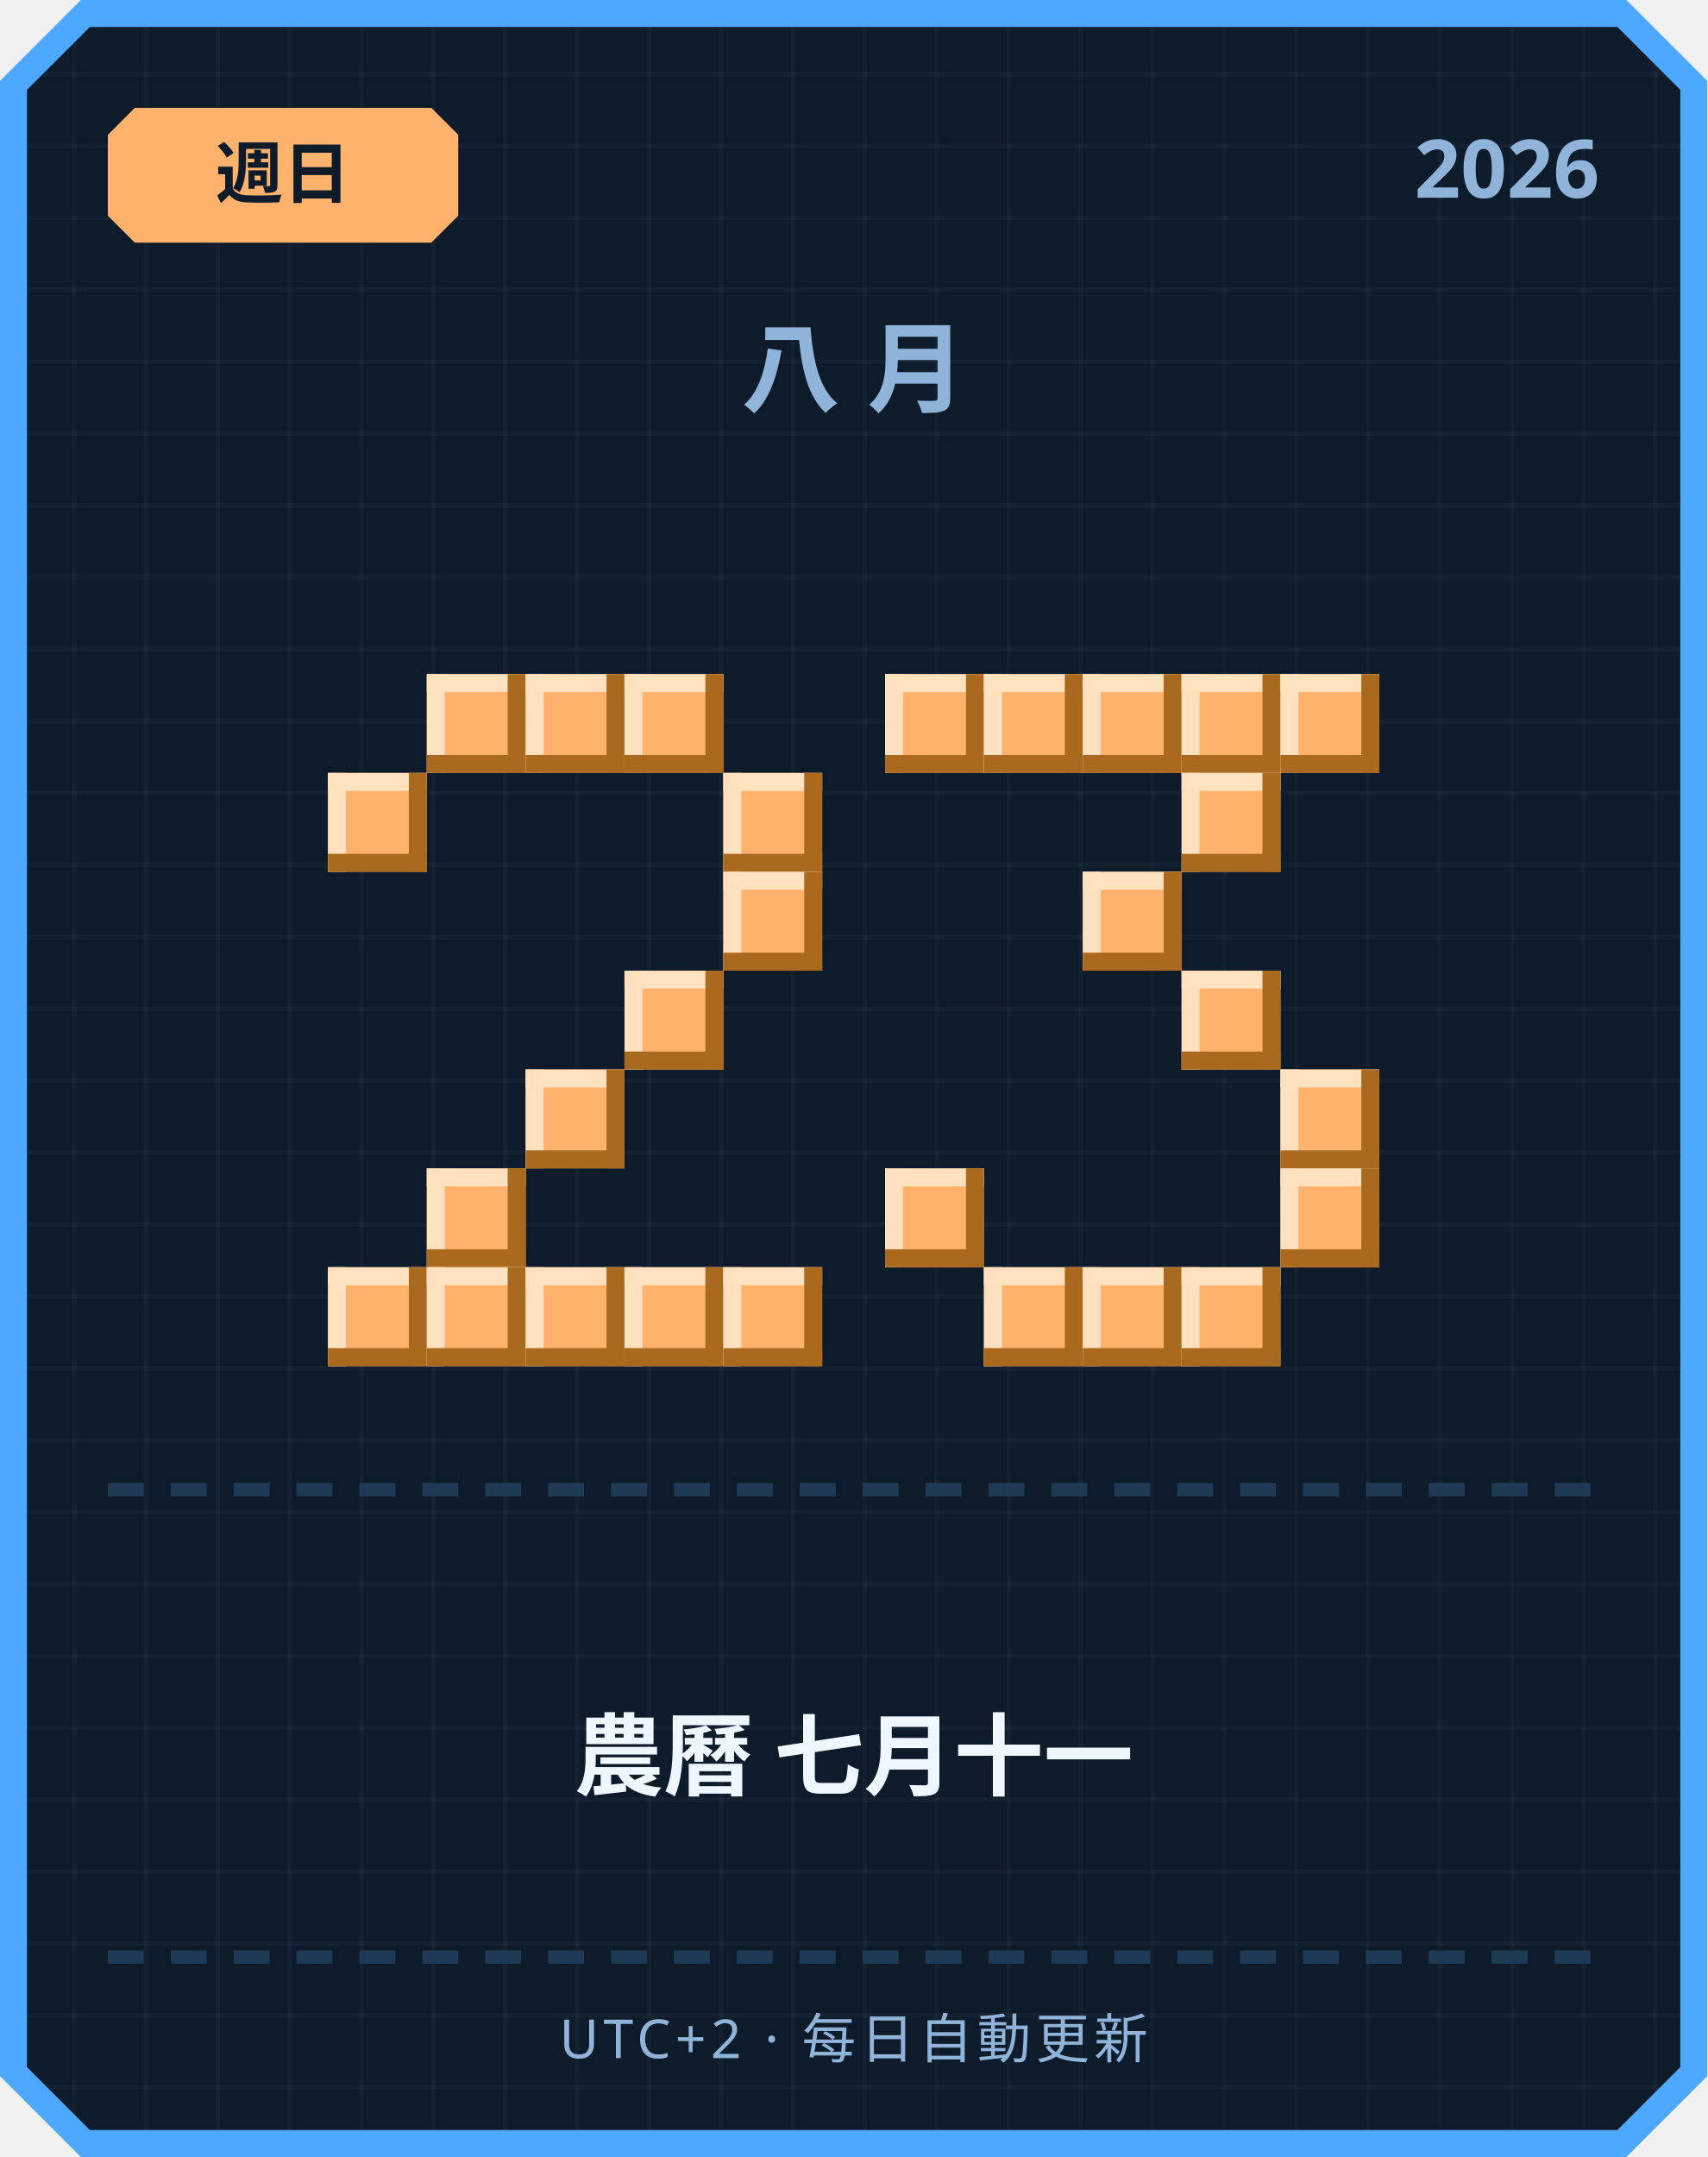
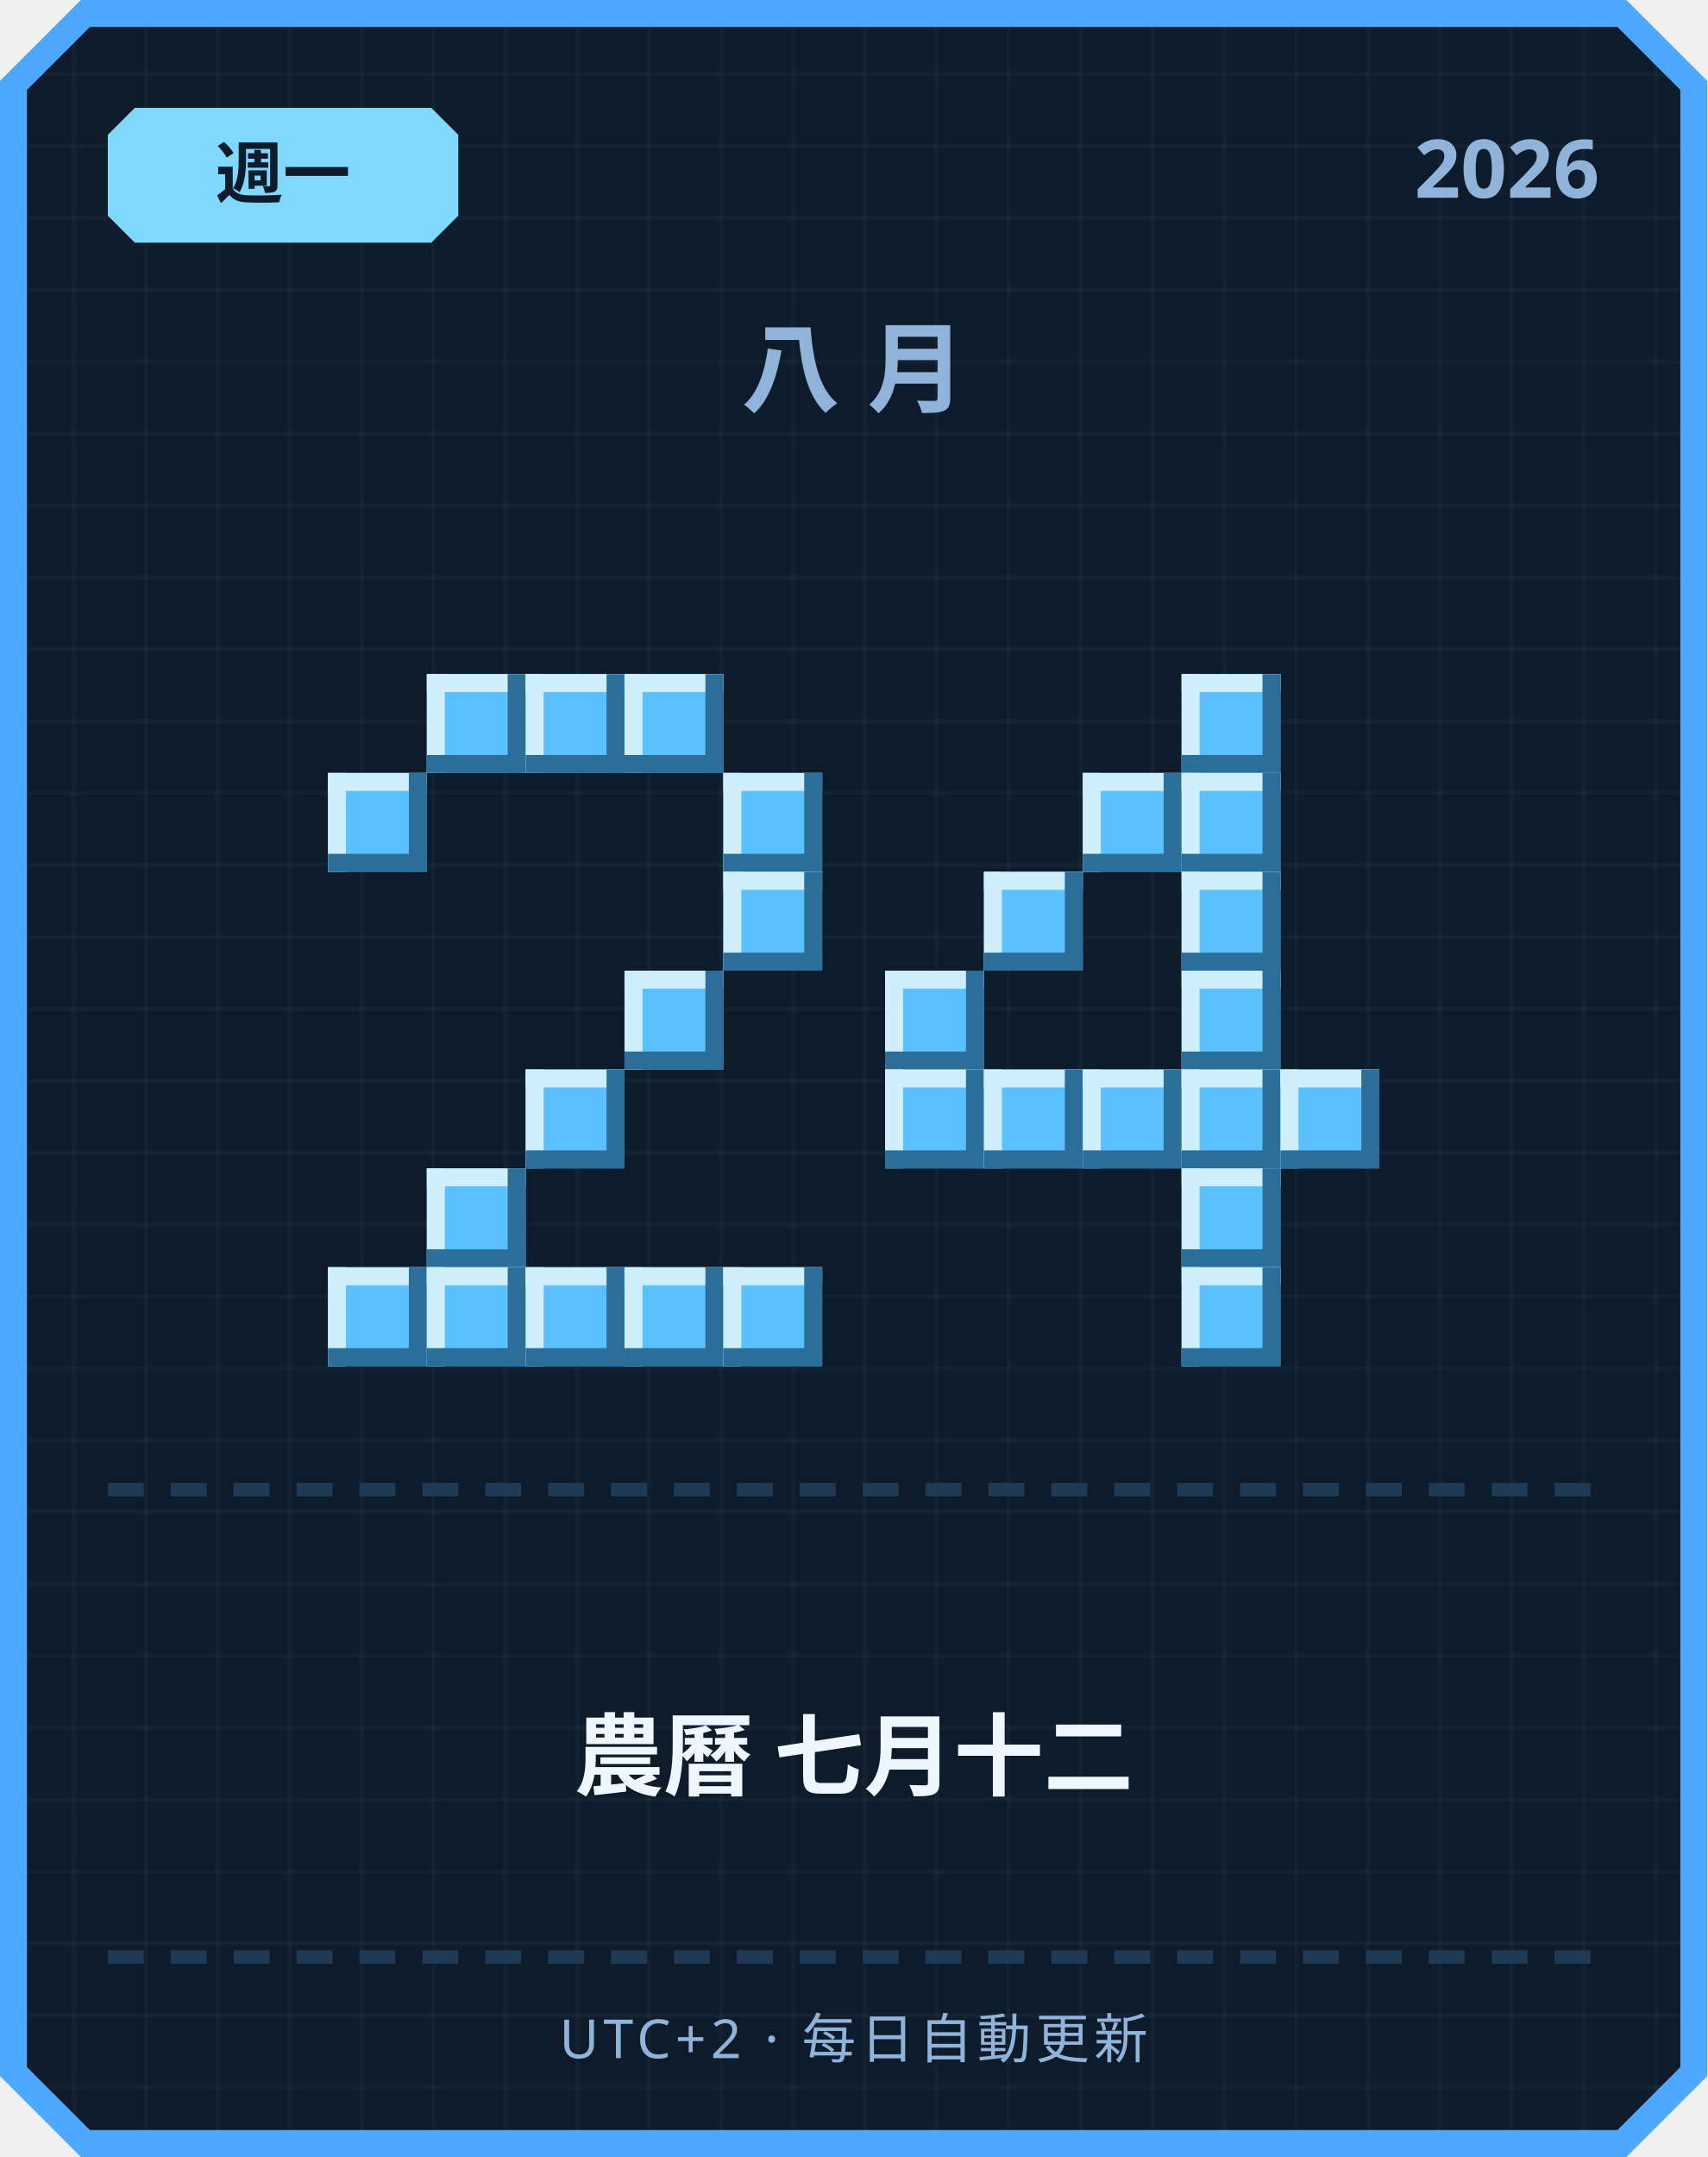
<svg xmlns="http://www.w3.org/2000/svg" width="380" height="480" viewBox="0 0 380 480">
  <defs>
    <pattern id="grid" width="16" height="16" patternUnits="userSpaceOnUse">
      <rect width="16" height="16" fill="#0d1b2a" />
      <rect width="1" height="16" fill="#ffffff" opacity="0.03" />
      <rect width="16" height="1" fill="#ffffff" opacity="0.03" />
    </pattern>
  </defs>
  <path d="M 18,0 L 362,0 L 380,18 L 380,462 L 362,480 L 18,480 L 0,462 L 0,18 Z" fill="#4da8ff" />
  <path d="M 20,6 L 360,6 L 374,20 L 374,460 L 360,474 L 20,474 L 6,460 L 6,20 Z" fill="url(#grid)" />
-   <path d="M 30,24 L 96,24 L 102,30 L 102,48 L 96,54 L 30,54 L 24,48 L 24,30 Z" fill="#ffb26b" />
-   <text x="63" y="44" text-anchor="middle" font-family="'Segoe UI', sans-serif" font-size="15" font-weight="700" fill="#0d1b2a">週日</text>
+   <path d="M 30,24 L 96,24 L 102,30 L 102,48 L 96,54 L 30,54 L 24,48 L 24,30 Z" fill="#7fd8ff" />
+   <text x="63" y="44" text-anchor="middle" font-family="'Segoe UI', sans-serif" font-size="15" font-weight="700" fill="#0d1b2a">週一</text>
  <text x="356" y="44" text-anchor="end" font-family="'Segoe UI', sans-serif" font-size="18" font-weight="700" fill="#8fb3d9">2026</text>
  <text x="190" y="90" text-anchor="middle" font-family="'Segoe UI', sans-serif" font-size="22" font-weight="700" letter-spacing="6" fill="#8fb3d9">八月</text>
-   <rect x="95" y="150" width="22" height="22" fill="#ffb26b" />
-   <rect x="95" y="150" width="22" height="4" fill="#ffe1bf" />
-   <rect x="95" y="150" width="4" height="22" fill="#ffe1bf" />
-   <rect x="95" y="168" width="22" height="4" fill="#a9691f" />
-   <rect x="113" y="150" width="4" height="22" fill="#a9691f" />
-   <rect x="117" y="150" width="22" height="22" fill="#ffb26b" />
-   <rect x="117" y="150" width="22" height="4" fill="#ffe1bf" />
-   <rect x="117" y="150" width="4" height="22" fill="#ffe1bf" />
-   <rect x="117" y="168" width="22" height="4" fill="#a9691f" />
-   <rect x="135" y="150" width="4" height="22" fill="#a9691f" />
-   <rect x="139" y="150" width="22" height="22" fill="#ffb26b" />
-   <rect x="139" y="150" width="22" height="4" fill="#ffe1bf" />
-   <rect x="139" y="150" width="4" height="22" fill="#ffe1bf" />
-   <rect x="139" y="168" width="22" height="4" fill="#a9691f" />
-   <rect x="157" y="150" width="4" height="22" fill="#a9691f" />
-   <rect x="73" y="172" width="22" height="22" fill="#ffb26b" />
-   <rect x="73" y="172" width="22" height="4" fill="#ffe1bf" />
-   <rect x="73" y="172" width="4" height="22" fill="#ffe1bf" />
-   <rect x="73" y="190" width="22" height="4" fill="#a9691f" />
-   <rect x="91" y="172" width="4" height="22" fill="#a9691f" />
-   <rect x="161" y="172" width="22" height="22" fill="#ffb26b" />
-   <rect x="161" y="172" width="22" height="4" fill="#ffe1bf" />
-   <rect x="161" y="172" width="4" height="22" fill="#ffe1bf" />
-   <rect x="161" y="190" width="22" height="4" fill="#a9691f" />
-   <rect x="179" y="172" width="4" height="22" fill="#a9691f" />
-   <rect x="161" y="194" width="22" height="22" fill="#ffb26b" />
-   <rect x="161" y="194" width="22" height="4" fill="#ffe1bf" />
-   <rect x="161" y="194" width="4" height="22" fill="#ffe1bf" />
-   <rect x="161" y="212" width="22" height="4" fill="#a9691f" />
-   <rect x="179" y="194" width="4" height="22" fill="#a9691f" />
-   <rect x="139" y="216" width="22" height="22" fill="#ffb26b" />
-   <rect x="139" y="216" width="22" height="4" fill="#ffe1bf" />
-   <rect x="139" y="216" width="4" height="22" fill="#ffe1bf" />
-   <rect x="139" y="234" width="22" height="4" fill="#a9691f" />
-   <rect x="157" y="216" width="4" height="22" fill="#a9691f" />
-   <rect x="117" y="238" width="22" height="22" fill="#ffb26b" />
-   <rect x="117" y="238" width="22" height="4" fill="#ffe1bf" />
-   <rect x="117" y="238" width="4" height="22" fill="#ffe1bf" />
-   <rect x="117" y="256" width="22" height="4" fill="#a9691f" />
-   <rect x="135" y="238" width="4" height="22" fill="#a9691f" />
-   <rect x="95" y="260" width="22" height="22" fill="#ffb26b" />
-   <rect x="95" y="260" width="22" height="4" fill="#ffe1bf" />
-   <rect x="95" y="260" width="4" height="22" fill="#ffe1bf" />
-   <rect x="95" y="278" width="22" height="4" fill="#a9691f" />
-   <rect x="113" y="260" width="4" height="22" fill="#a9691f" />
-   <rect x="73" y="282" width="22" height="22" fill="#ffb26b" />
-   <rect x="73" y="282" width="22" height="4" fill="#ffe1bf" />
-   <rect x="73" y="282" width="4" height="22" fill="#ffe1bf" />
-   <rect x="73" y="300" width="22" height="4" fill="#a9691f" />
-   <rect x="91" y="282" width="4" height="22" fill="#a9691f" />
-   <rect x="95" y="282" width="22" height="22" fill="#ffb26b" />
-   <rect x="95" y="282" width="22" height="4" fill="#ffe1bf" />
-   <rect x="95" y="282" width="4" height="22" fill="#ffe1bf" />
-   <rect x="95" y="300" width="22" height="4" fill="#a9691f" />
-   <rect x="113" y="282" width="4" height="22" fill="#a9691f" />
-   <rect x="117" y="282" width="22" height="22" fill="#ffb26b" />
-   <rect x="117" y="282" width="22" height="4" fill="#ffe1bf" />
-   <rect x="117" y="282" width="4" height="22" fill="#ffe1bf" />
-   <rect x="117" y="300" width="22" height="4" fill="#a9691f" />
-   <rect x="135" y="282" width="4" height="22" fill="#a9691f" />
-   <rect x="139" y="282" width="22" height="22" fill="#ffb26b" />
-   <rect x="139" y="282" width="22" height="4" fill="#ffe1bf" />
-   <rect x="139" y="282" width="4" height="22" fill="#ffe1bf" />
-   <rect x="139" y="300" width="22" height="4" fill="#a9691f" />
-   <rect x="157" y="282" width="4" height="22" fill="#a9691f" />
-   <rect x="161" y="282" width="22" height="22" fill="#ffb26b" />
-   <rect x="161" y="282" width="22" height="4" fill="#ffe1bf" />
-   <rect x="161" y="282" width="4" height="22" fill="#ffe1bf" />
-   <rect x="161" y="300" width="22" height="4" fill="#a9691f" />
-   <rect x="179" y="282" width="4" height="22" fill="#a9691f" />
-   <rect x="197" y="150" width="22" height="22" fill="#ffb26b" />
-   <rect x="197" y="150" width="22" height="4" fill="#ffe1bf" />
-   <rect x="197" y="150" width="4" height="22" fill="#ffe1bf" />
-   <rect x="197" y="168" width="22" height="4" fill="#a9691f" />
-   <rect x="215" y="150" width="4" height="22" fill="#a9691f" />
-   <rect x="219" y="150" width="22" height="22" fill="#ffb26b" />
-   <rect x="219" y="150" width="22" height="4" fill="#ffe1bf" />
-   <rect x="219" y="150" width="4" height="22" fill="#ffe1bf" />
-   <rect x="219" y="168" width="22" height="4" fill="#a9691f" />
-   <rect x="237" y="150" width="4" height="22" fill="#a9691f" />
-   <rect x="241" y="150" width="22" height="22" fill="#ffb26b" />
-   <rect x="241" y="150" width="22" height="4" fill="#ffe1bf" />
-   <rect x="241" y="150" width="4" height="22" fill="#ffe1bf" />
-   <rect x="241" y="168" width="22" height="4" fill="#a9691f" />
-   <rect x="259" y="150" width="4" height="22" fill="#a9691f" />
-   <rect x="263" y="150" width="22" height="22" fill="#ffb26b" />
-   <rect x="263" y="150" width="22" height="4" fill="#ffe1bf" />
-   <rect x="263" y="150" width="4" height="22" fill="#ffe1bf" />
-   <rect x="263" y="168" width="22" height="4" fill="#a9691f" />
-   <rect x="281" y="150" width="4" height="22" fill="#a9691f" />
-   <rect x="285" y="150" width="22" height="22" fill="#ffb26b" />
-   <rect x="285" y="150" width="22" height="4" fill="#ffe1bf" />
-   <rect x="285" y="150" width="4" height="22" fill="#ffe1bf" />
-   <rect x="285" y="168" width="22" height="4" fill="#a9691f" />
-   <rect x="303" y="150" width="4" height="22" fill="#a9691f" />
-   <rect x="263" y="172" width="22" height="22" fill="#ffb26b" />
-   <rect x="263" y="172" width="22" height="4" fill="#ffe1bf" />
-   <rect x="263" y="172" width="4" height="22" fill="#ffe1bf" />
-   <rect x="263" y="190" width="22" height="4" fill="#a9691f" />
-   <rect x="281" y="172" width="4" height="22" fill="#a9691f" />
-   <rect x="241" y="194" width="22" height="22" fill="#ffb26b" />
-   <rect x="241" y="194" width="22" height="4" fill="#ffe1bf" />
-   <rect x="241" y="194" width="4" height="22" fill="#ffe1bf" />
-   <rect x="241" y="212" width="22" height="4" fill="#a9691f" />
-   <rect x="259" y="194" width="4" height="22" fill="#a9691f" />
-   <rect x="263" y="216" width="22" height="22" fill="#ffb26b" />
-   <rect x="263" y="216" width="22" height="4" fill="#ffe1bf" />
-   <rect x="263" y="216" width="4" height="22" fill="#ffe1bf" />
-   <rect x="263" y="234" width="22" height="4" fill="#a9691f" />
-   <rect x="281" y="216" width="4" height="22" fill="#a9691f" />
-   <rect x="285" y="238" width="22" height="22" fill="#ffb26b" />
-   <rect x="285" y="238" width="22" height="4" fill="#ffe1bf" />
-   <rect x="285" y="238" width="4" height="22" fill="#ffe1bf" />
-   <rect x="285" y="256" width="22" height="4" fill="#a9691f" />
-   <rect x="303" y="238" width="4" height="22" fill="#a9691f" />
-   <rect x="197" y="260" width="22" height="22" fill="#ffb26b" />
-   <rect x="197" y="260" width="22" height="4" fill="#ffe1bf" />
-   <rect x="197" y="260" width="4" height="22" fill="#ffe1bf" />
-   <rect x="197" y="278" width="22" height="4" fill="#a9691f" />
-   <rect x="215" y="260" width="4" height="22" fill="#a9691f" />
-   <rect x="285" y="260" width="22" height="22" fill="#ffb26b" />
-   <rect x="285" y="260" width="22" height="4" fill="#ffe1bf" />
-   <rect x="285" y="260" width="4" height="22" fill="#ffe1bf" />
-   <rect x="285" y="278" width="22" height="4" fill="#a9691f" />
-   <rect x="303" y="260" width="4" height="22" fill="#a9691f" />
-   <rect x="219" y="282" width="22" height="22" fill="#ffb26b" />
-   <rect x="219" y="282" width="22" height="4" fill="#ffe1bf" />
-   <rect x="219" y="282" width="4" height="22" fill="#ffe1bf" />
-   <rect x="219" y="300" width="22" height="4" fill="#a9691f" />
-   <rect x="237" y="282" width="4" height="22" fill="#a9691f" />
-   <rect x="241" y="282" width="22" height="22" fill="#ffb26b" />
-   <rect x="241" y="282" width="22" height="4" fill="#ffe1bf" />
-   <rect x="241" y="282" width="4" height="22" fill="#ffe1bf" />
-   <rect x="241" y="300" width="22" height="4" fill="#a9691f" />
-   <rect x="259" y="282" width="4" height="22" fill="#a9691f" />
-   <rect x="263" y="282" width="22" height="22" fill="#ffb26b" />
-   <rect x="263" y="282" width="22" height="4" fill="#ffe1bf" />
-   <rect x="263" y="282" width="4" height="22" fill="#ffe1bf" />
-   <rect x="263" y="300" width="22" height="4" fill="#a9691f" />
-   <rect x="281" y="282" width="4" height="22" fill="#a9691f" />
+   <rect x="95" y="150" width="22" height="22" fill="#5bc0ff" />
+   <rect x="95" y="150" width="22" height="4" fill="#cfefff" />
+   <rect x="95" y="150" width="4" height="22" fill="#cfefff" />
+   <rect x="95" y="168" width="22" height="4" fill="#2b6e99" />
+   <rect x="113" y="150" width="4" height="22" fill="#2b6e99" />
+   <rect x="117" y="150" width="22" height="22" fill="#5bc0ff" />
+   <rect x="117" y="150" width="22" height="4" fill="#cfefff" />
+   <rect x="117" y="150" width="4" height="22" fill="#cfefff" />
+   <rect x="117" y="168" width="22" height="4" fill="#2b6e99" />
+   <rect x="135" y="150" width="4" height="22" fill="#2b6e99" />
+   <rect x="139" y="150" width="22" height="22" fill="#5bc0ff" />
+   <rect x="139" y="150" width="22" height="4" fill="#cfefff" />
+   <rect x="139" y="150" width="4" height="22" fill="#cfefff" />
+   <rect x="139" y="168" width="22" height="4" fill="#2b6e99" />
+   <rect x="157" y="150" width="4" height="22" fill="#2b6e99" />
+   <rect x="73" y="172" width="22" height="22" fill="#5bc0ff" />
+   <rect x="73" y="172" width="22" height="4" fill="#cfefff" />
+   <rect x="73" y="172" width="4" height="22" fill="#cfefff" />
+   <rect x="73" y="190" width="22" height="4" fill="#2b6e99" />
+   <rect x="91" y="172" width="4" height="22" fill="#2b6e99" />
+   <rect x="161" y="172" width="22" height="22" fill="#5bc0ff" />
+   <rect x="161" y="172" width="22" height="4" fill="#cfefff" />
+   <rect x="161" y="172" width="4" height="22" fill="#cfefff" />
+   <rect x="161" y="190" width="22" height="4" fill="#2b6e99" />
+   <rect x="179" y="172" width="4" height="22" fill="#2b6e99" />
+   <rect x="161" y="194" width="22" height="22" fill="#5bc0ff" />
+   <rect x="161" y="194" width="22" height="4" fill="#cfefff" />
+   <rect x="161" y="194" width="4" height="22" fill="#cfefff" />
+   <rect x="161" y="212" width="22" height="4" fill="#2b6e99" />
+   <rect x="179" y="194" width="4" height="22" fill="#2b6e99" />
+   <rect x="139" y="216" width="22" height="22" fill="#5bc0ff" />
+   <rect x="139" y="216" width="22" height="4" fill="#cfefff" />
+   <rect x="139" y="216" width="4" height="22" fill="#cfefff" />
+   <rect x="139" y="234" width="22" height="4" fill="#2b6e99" />
+   <rect x="157" y="216" width="4" height="22" fill="#2b6e99" />
+   <rect x="117" y="238" width="22" height="22" fill="#5bc0ff" />
+   <rect x="117" y="238" width="22" height="4" fill="#cfefff" />
+   <rect x="117" y="238" width="4" height="22" fill="#cfefff" />
+   <rect x="117" y="256" width="22" height="4" fill="#2b6e99" />
+   <rect x="135" y="238" width="4" height="22" fill="#2b6e99" />
+   <rect x="95" y="260" width="22" height="22" fill="#5bc0ff" />
+   <rect x="95" y="260" width="22" height="4" fill="#cfefff" />
+   <rect x="95" y="260" width="4" height="22" fill="#cfefff" />
+   <rect x="95" y="278" width="22" height="4" fill="#2b6e99" />
+   <rect x="113" y="260" width="4" height="22" fill="#2b6e99" />
+   <rect x="73" y="282" width="22" height="22" fill="#5bc0ff" />
+   <rect x="73" y="282" width="22" height="4" fill="#cfefff" />
+   <rect x="73" y="282" width="4" height="22" fill="#cfefff" />
+   <rect x="73" y="300" width="22" height="4" fill="#2b6e99" />
+   <rect x="91" y="282" width="4" height="22" fill="#2b6e99" />
+   <rect x="95" y="282" width="22" height="22" fill="#5bc0ff" />
+   <rect x="95" y="282" width="22" height="4" fill="#cfefff" />
+   <rect x="95" y="282" width="4" height="22" fill="#cfefff" />
+   <rect x="95" y="300" width="22" height="4" fill="#2b6e99" />
+   <rect x="113" y="282" width="4" height="22" fill="#2b6e99" />
+   <rect x="117" y="282" width="22" height="22" fill="#5bc0ff" />
+   <rect x="117" y="282" width="22" height="4" fill="#cfefff" />
+   <rect x="117" y="282" width="4" height="22" fill="#cfefff" />
+   <rect x="117" y="300" width="22" height="4" fill="#2b6e99" />
+   <rect x="135" y="282" width="4" height="22" fill="#2b6e99" />
+   <rect x="139" y="282" width="22" height="22" fill="#5bc0ff" />
+   <rect x="139" y="282" width="22" height="4" fill="#cfefff" />
+   <rect x="139" y="282" width="4" height="22" fill="#cfefff" />
+   <rect x="139" y="300" width="22" height="4" fill="#2b6e99" />
+   <rect x="157" y="282" width="4" height="22" fill="#2b6e99" />
+   <rect x="161" y="282" width="22" height="22" fill="#5bc0ff" />
+   <rect x="161" y="282" width="22" height="4" fill="#cfefff" />
+   <rect x="161" y="282" width="4" height="22" fill="#cfefff" />
+   <rect x="161" y="300" width="22" height="4" fill="#2b6e99" />
+   <rect x="179" y="282" width="4" height="22" fill="#2b6e99" />
+   <rect x="263" y="150" width="22" height="22" fill="#5bc0ff" />
+   <rect x="263" y="150" width="22" height="4" fill="#cfefff" />
+   <rect x="263" y="150" width="4" height="22" fill="#cfefff" />
+   <rect x="263" y="168" width="22" height="4" fill="#2b6e99" />
+   <rect x="281" y="150" width="4" height="22" fill="#2b6e99" />
+   <rect x="241" y="172" width="22" height="22" fill="#5bc0ff" />
+   <rect x="241" y="172" width="22" height="4" fill="#cfefff" />
+   <rect x="241" y="172" width="4" height="22" fill="#cfefff" />
+   <rect x="241" y="190" width="22" height="4" fill="#2b6e99" />
+   <rect x="259" y="172" width="4" height="22" fill="#2b6e99" />
+   <rect x="263" y="172" width="22" height="22" fill="#5bc0ff" />
+   <rect x="263" y="172" width="22" height="4" fill="#cfefff" />
+   <rect x="263" y="172" width="4" height="22" fill="#cfefff" />
+   <rect x="263" y="190" width="22" height="4" fill="#2b6e99" />
+   <rect x="281" y="172" width="4" height="22" fill="#2b6e99" />
+   <rect x="219" y="194" width="22" height="22" fill="#5bc0ff" />
+   <rect x="219" y="194" width="22" height="4" fill="#cfefff" />
+   <rect x="219" y="194" width="4" height="22" fill="#cfefff" />
+   <rect x="219" y="212" width="22" height="4" fill="#2b6e99" />
+   <rect x="237" y="194" width="4" height="22" fill="#2b6e99" />
+   <rect x="263" y="194" width="22" height="22" fill="#5bc0ff" />
+   <rect x="263" y="194" width="22" height="4" fill="#cfefff" />
+   <rect x="263" y="194" width="4" height="22" fill="#cfefff" />
+   <rect x="263" y="212" width="22" height="4" fill="#2b6e99" />
+   <rect x="281" y="194" width="4" height="22" fill="#2b6e99" />
+   <rect x="197" y="216" width="22" height="22" fill="#5bc0ff" />
+   <rect x="197" y="216" width="22" height="4" fill="#cfefff" />
+   <rect x="197" y="216" width="4" height="22" fill="#cfefff" />
+   <rect x="197" y="234" width="22" height="4" fill="#2b6e99" />
+   <rect x="215" y="216" width="4" height="22" fill="#2b6e99" />
+   <rect x="263" y="216" width="22" height="22" fill="#5bc0ff" />
+   <rect x="263" y="216" width="22" height="4" fill="#cfefff" />
+   <rect x="263" y="216" width="4" height="22" fill="#cfefff" />
+   <rect x="263" y="234" width="22" height="4" fill="#2b6e99" />
+   <rect x="281" y="216" width="4" height="22" fill="#2b6e99" />
+   <rect x="197" y="238" width="22" height="22" fill="#5bc0ff" />
+   <rect x="197" y="238" width="22" height="4" fill="#cfefff" />
+   <rect x="197" y="238" width="4" height="22" fill="#cfefff" />
+   <rect x="197" y="256" width="22" height="4" fill="#2b6e99" />
+   <rect x="215" y="238" width="4" height="22" fill="#2b6e99" />
+   <rect x="219" y="238" width="22" height="22" fill="#5bc0ff" />
+   <rect x="219" y="238" width="22" height="4" fill="#cfefff" />
+   <rect x="219" y="238" width="4" height="22" fill="#cfefff" />
+   <rect x="219" y="256" width="22" height="4" fill="#2b6e99" />
+   <rect x="237" y="238" width="4" height="22" fill="#2b6e99" />
+   <rect x="241" y="238" width="22" height="22" fill="#5bc0ff" />
+   <rect x="241" y="238" width="22" height="4" fill="#cfefff" />
+   <rect x="241" y="238" width="4" height="22" fill="#cfefff" />
+   <rect x="241" y="256" width="22" height="4" fill="#2b6e99" />
+   <rect x="259" y="238" width="4" height="22" fill="#2b6e99" />
+   <rect x="263" y="238" width="22" height="22" fill="#5bc0ff" />
+   <rect x="263" y="238" width="22" height="4" fill="#cfefff" />
+   <rect x="263" y="238" width="4" height="22" fill="#cfefff" />
+   <rect x="263" y="256" width="22" height="4" fill="#2b6e99" />
+   <rect x="281" y="238" width="4" height="22" fill="#2b6e99" />
+   <rect x="285" y="238" width="22" height="22" fill="#5bc0ff" />
+   <rect x="285" y="238" width="22" height="4" fill="#cfefff" />
+   <rect x="285" y="238" width="4" height="22" fill="#cfefff" />
+   <rect x="285" y="256" width="22" height="4" fill="#2b6e99" />
+   <rect x="303" y="238" width="4" height="22" fill="#2b6e99" />
+   <rect x="263" y="260" width="22" height="22" fill="#5bc0ff" />
+   <rect x="263" y="260" width="22" height="4" fill="#cfefff" />
+   <rect x="263" y="260" width="4" height="22" fill="#cfefff" />
+   <rect x="263" y="278" width="22" height="4" fill="#2b6e99" />
+   <rect x="281" y="260" width="4" height="22" fill="#2b6e99" />
+   <rect x="263" y="282" width="22" height="22" fill="#5bc0ff" />
+   <rect x="263" y="282" width="22" height="4" fill="#cfefff" />
+   <rect x="263" y="282" width="4" height="22" fill="#cfefff" />
+   <rect x="263" y="300" width="22" height="4" fill="#2b6e99" />
+   <rect x="281" y="282" width="4" height="22" fill="#2b6e99" />
  <rect x="24" y="330" width="8" height="3" fill="#1e3a54" />
  <rect x="38" y="330" width="8" height="3" fill="#1e3a54" />
  <rect x="52" y="330" width="8" height="3" fill="#1e3a54" />
  <rect x="66" y="330" width="8" height="3" fill="#1e3a54" />
  <rect x="80" y="330" width="8" height="3" fill="#1e3a54" />
  <rect x="94" y="330" width="8" height="3" fill="#1e3a54" />
  <rect x="108" y="330" width="8" height="3" fill="#1e3a54" />
  <rect x="122" y="330" width="8" height="3" fill="#1e3a54" />
  <rect x="136" y="330" width="8" height="3" fill="#1e3a54" />
  <rect x="150" y="330" width="8" height="3" fill="#1e3a54" />
  <rect x="164" y="330" width="8" height="3" fill="#1e3a54" />
  <rect x="178" y="330" width="8" height="3" fill="#1e3a54" />
  <rect x="192" y="330" width="8" height="3" fill="#1e3a54" />
  <rect x="206" y="330" width="8" height="3" fill="#1e3a54" />
  <rect x="220" y="330" width="8" height="3" fill="#1e3a54" />
  <rect x="234" y="330" width="8" height="3" fill="#1e3a54" />
  <rect x="248" y="330" width="8" height="3" fill="#1e3a54" />
  <rect x="262" y="330" width="8" height="3" fill="#1e3a54" />
  <rect x="276" y="330" width="8" height="3" fill="#1e3a54" />
  <rect x="290" y="330" width="8" height="3" fill="#1e3a54" />
  <rect x="304" y="330" width="8" height="3" fill="#1e3a54" />
  <rect x="318" y="330" width="8" height="3" fill="#1e3a54" />
  <rect x="332" y="330" width="8" height="3" fill="#1e3a54" />
  <rect x="346" y="330" width="8" height="3" fill="#1e3a54" />
-   <text x="190" y="398" text-anchor="middle" font-family="'Segoe UI', 'Microsoft JhengHei', sans-serif" font-size="20" font-weight="700" fill="#eef6ff">農曆 七月十一</text>
+   <text x="190" y="398" text-anchor="middle" font-family="'Segoe UI', 'Microsoft JhengHei', sans-serif" font-size="20" font-weight="700" fill="#eef6ff">農曆 七月十二</text>
  <rect x="24" y="434" width="8" height="3" fill="#1e3a54" />
  <rect x="38" y="434" width="8" height="3" fill="#1e3a54" />
  <rect x="52" y="434" width="8" height="3" fill="#1e3a54" />
  <rect x="66" y="434" width="8" height="3" fill="#1e3a54" />
  <rect x="80" y="434" width="8" height="3" fill="#1e3a54" />
  <rect x="94" y="434" width="8" height="3" fill="#1e3a54" />
  <rect x="108" y="434" width="8" height="3" fill="#1e3a54" />
  <rect x="122" y="434" width="8" height="3" fill="#1e3a54" />
  <rect x="136" y="434" width="8" height="3" fill="#1e3a54" />
  <rect x="150" y="434" width="8" height="3" fill="#1e3a54" />
  <rect x="164" y="434" width="8" height="3" fill="#1e3a54" />
  <rect x="178" y="434" width="8" height="3" fill="#1e3a54" />
  <rect x="192" y="434" width="8" height="3" fill="#1e3a54" />
  <rect x="206" y="434" width="8" height="3" fill="#1e3a54" />
  <rect x="220" y="434" width="8" height="3" fill="#1e3a54" />
  <rect x="234" y="434" width="8" height="3" fill="#1e3a54" />
  <rect x="248" y="434" width="8" height="3" fill="#1e3a54" />
  <rect x="262" y="434" width="8" height="3" fill="#1e3a54" />
  <rect x="276" y="434" width="8" height="3" fill="#1e3a54" />
  <rect x="290" y="434" width="8" height="3" fill="#1e3a54" />
  <rect x="304" y="434" width="8" height="3" fill="#1e3a54" />
  <rect x="318" y="434" width="8" height="3" fill="#1e3a54" />
  <rect x="332" y="434" width="8" height="3" fill="#1e3a54" />
  <rect x="346" y="434" width="8" height="3" fill="#1e3a54" />
  <text x="190" y="458" text-anchor="middle" font-family="'Segoe UI', sans-serif" font-size="12" letter-spacing="1" fill="#8fb3d9">UTC+2 · 每日自動更新</text>
</svg>
